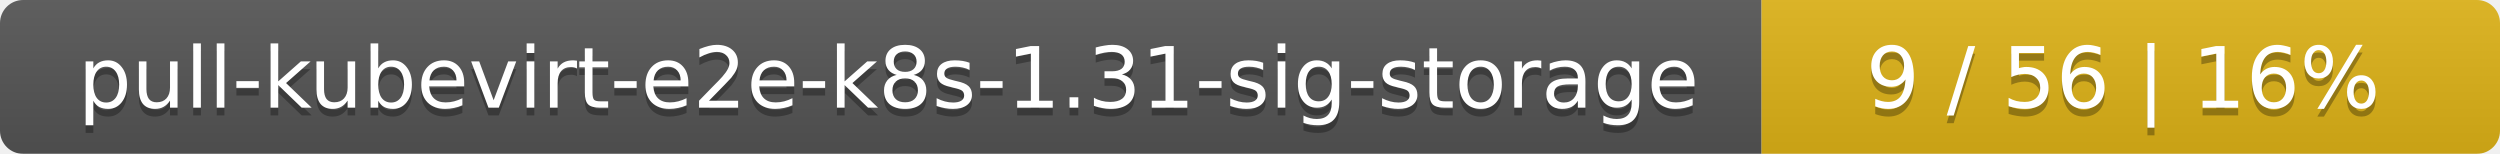
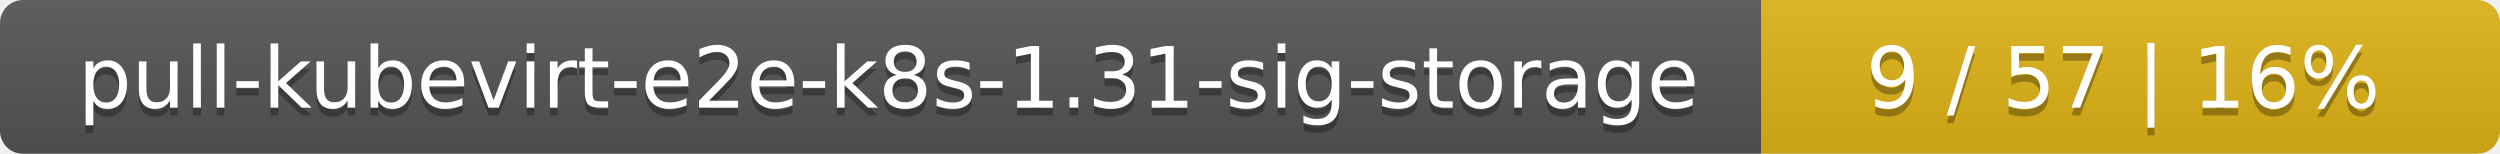
<svg xmlns="http://www.w3.org/2000/svg" width="325" height="20">
  <linearGradient id="smooth" x2="0" y2="100%">
    <stop offset="0" stop-color="#bbb" stop-opacity=".1" />
    <stop offset="1" stop-opacity=".1" />
  </linearGradient>
  <mask id="round">
    <rect width="325" height="20" rx="3" fill="#fff" />
  </mask>
  <g mask="url(#round)">
    <rect width="229" height="20" fill="#555" />
    <rect x="229" width="96" height="20" fill="#dfb317" />
    <rect width="325" height="20" fill="url(#smooth)" />
  </g>
  <g fill="#fff" text-anchor="middle" font-family="DejaVu Sans,Verdana,Geneva,sans-serif" font-size="11">
    <text x="115.5" y="15" fill="#010101" fill-opacity=".3">pull-kubevirt-e2e-k8s-1.31-sig-storage</text>
    <text x="115.5" y="14">pull-kubevirt-e2e-k8s-1.31-sig-storage</text>
-     <text x="276" y="15" fill="#010101" fill-opacity=".3">9 / 56    |    16%</text>
-     <text x="276" y="14">9 / 56    |    16%</text>
+     <text x="276" y="15" fill="#010101" fill-opacity=".3">9 / 57    |    16%</text>
+     <text x="276" y="14">9 / 57    |    16%</text>
  </g>
</svg>
